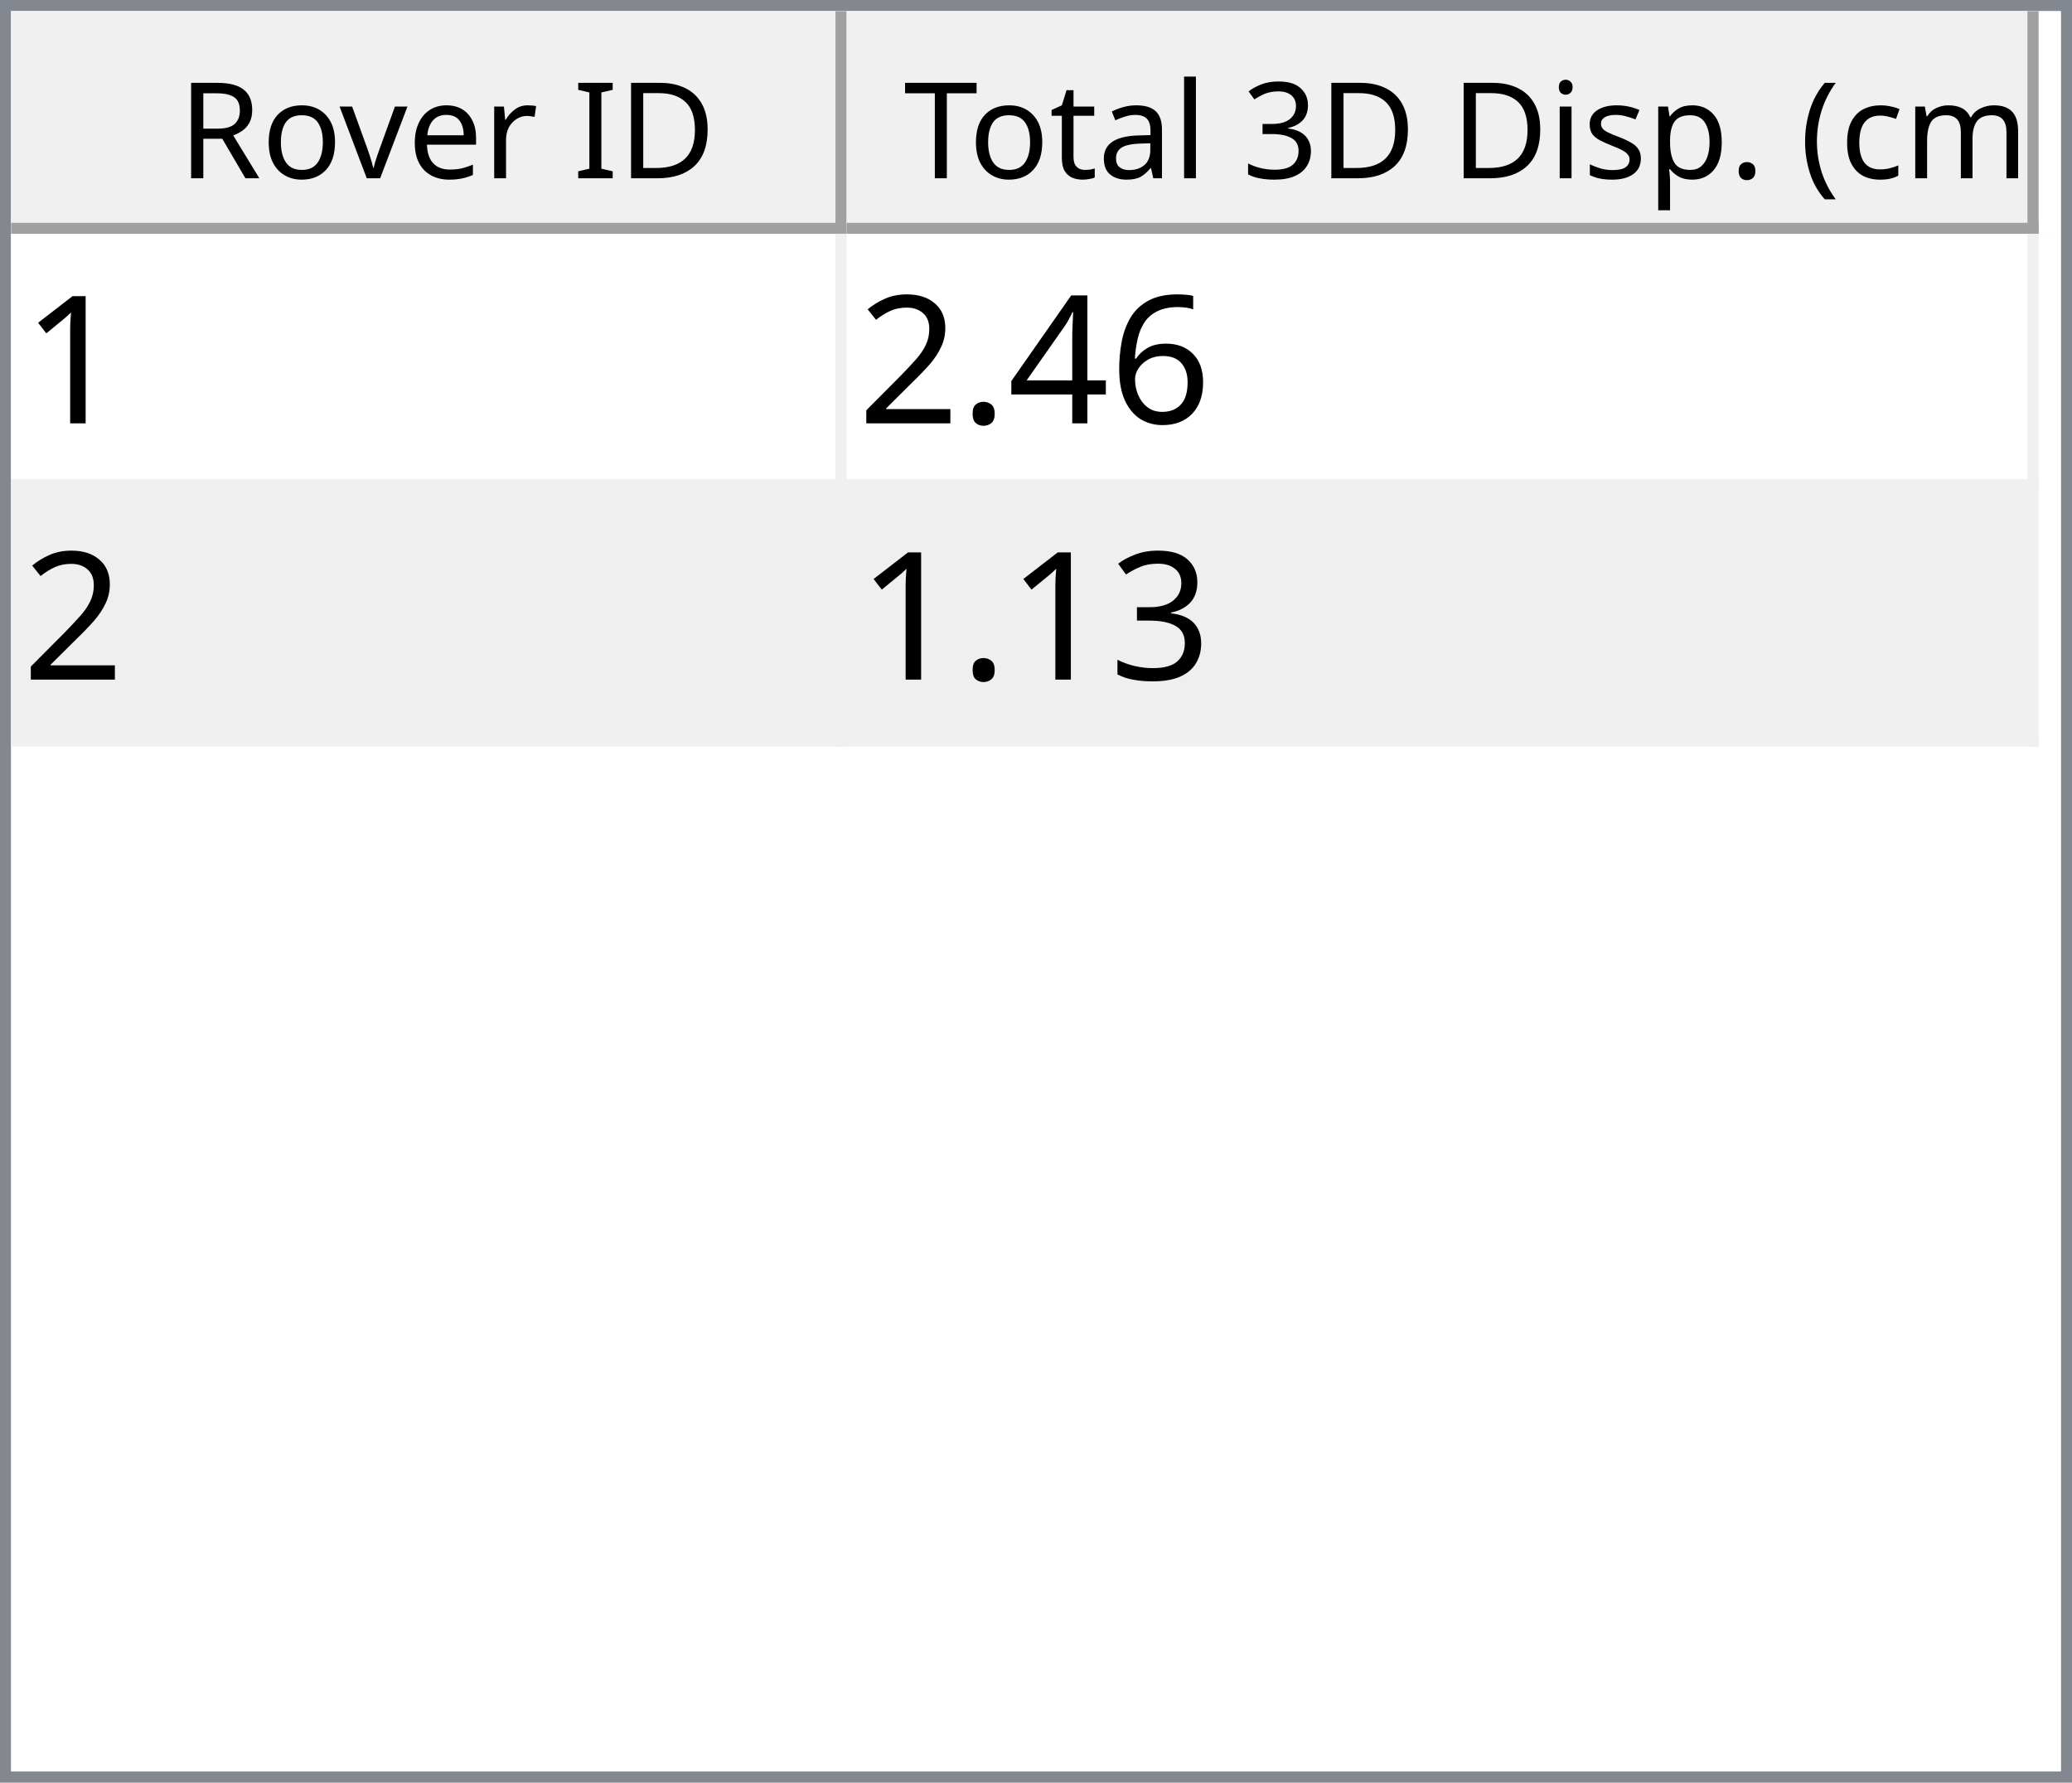
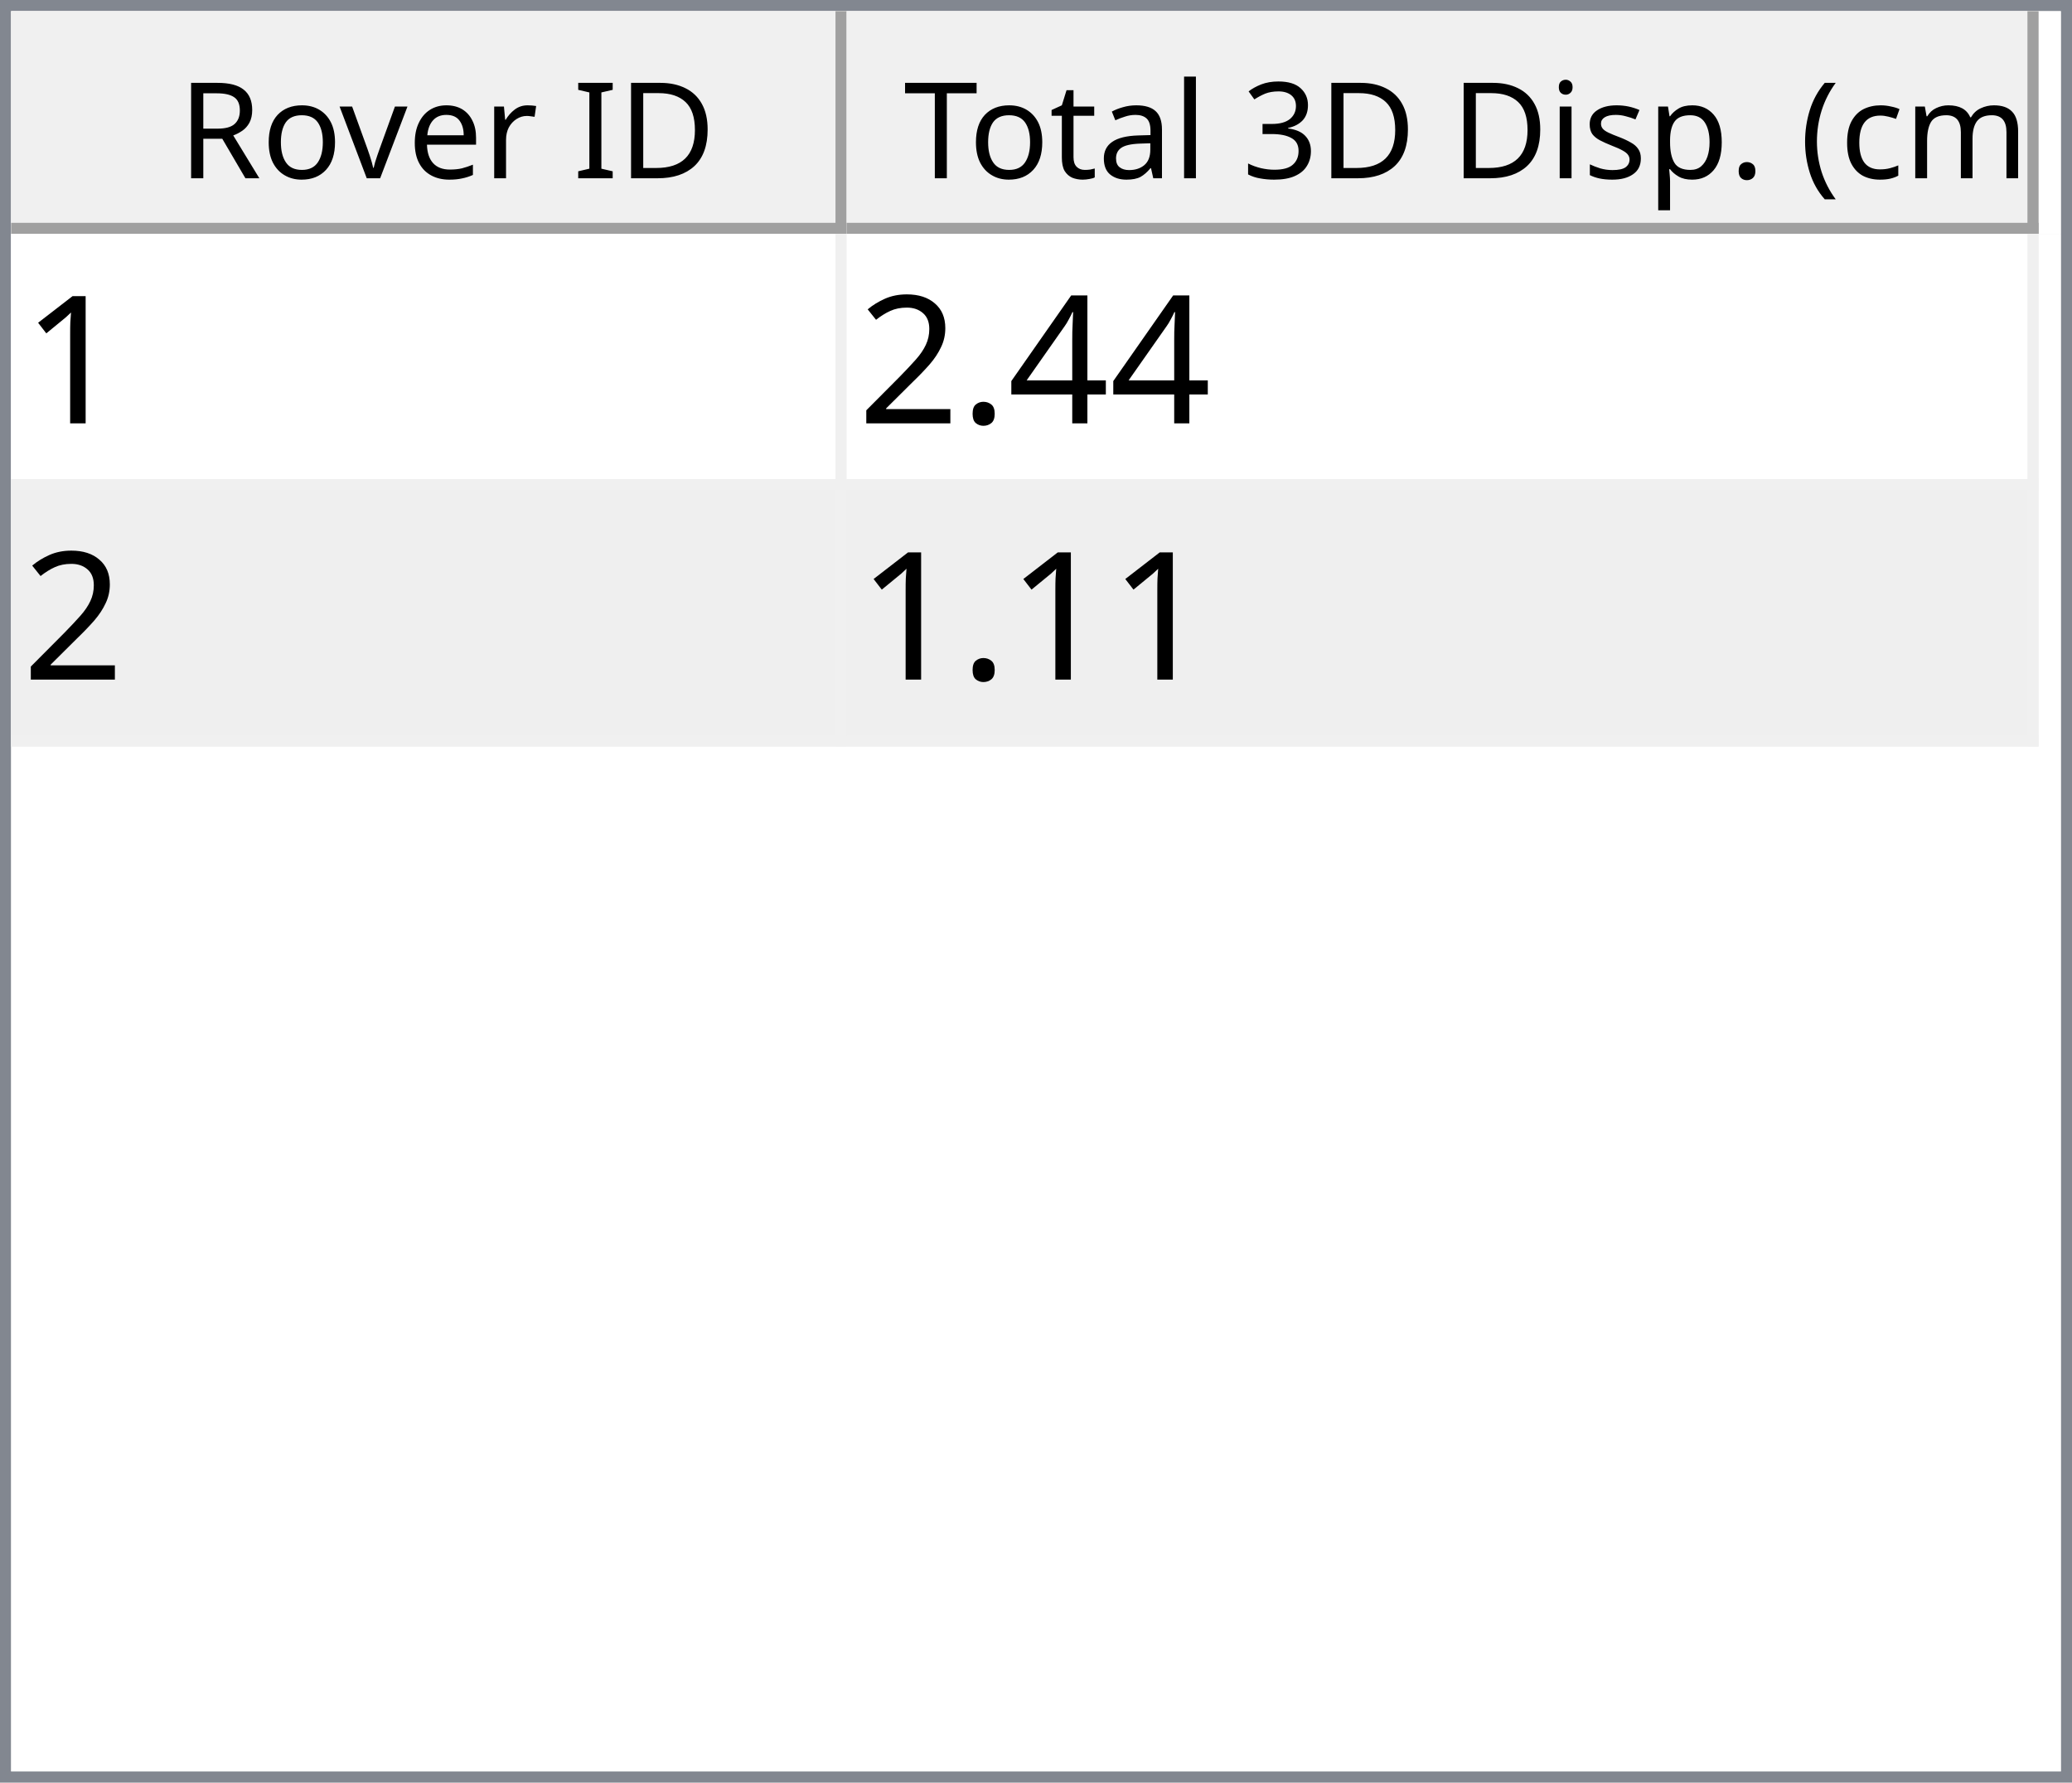
<svg xmlns="http://www.w3.org/2000/svg" style="fill-opacity:1; color-rendering:auto; color-interpolation:auto; text-rendering:auto; stroke:black; stroke-linecap:square; stroke-miterlimit:10; shape-rendering:auto; stroke-opacity:1; fill:black; stroke-dasharray:none; font-weight:normal; stroke-width:1; font-family:'Dialog'; font-style:normal; stroke-linejoin:miter; font-size:12px; stroke-dashoffset:0; image-rendering:auto;" width="186" height="160">
  <defs id="genericDefs" />
  <g>
    <defs id="defs1">
      <clipPath clipPathUnits="userSpaceOnUse" id="clipPath1">
        <path d="M0 0 L186 0 L186 160 L0 160 L0 0 Z" />
      </clipPath>
      <clipPath clipPathUnits="userSpaceOnUse" id="clipPath2">
        <path d="M0 0 L0 160 L186 160 L186 0 Z" />
      </clipPath>
      <clipPath clipPathUnits="userSpaceOnUse" id="clipPath3">
        <path d="M0 0 L0 20 L184 20 L184 0 Z" />
      </clipPath>
      <clipPath clipPathUnits="userSpaceOnUse" id="clipPath4">
        <path d="M0 0 L0 20 L75 20 L75 0 Z" />
      </clipPath>
      <clipPath clipPathUnits="userSpaceOnUse" id="clipPath5">
        <path d="M1 1 L1 19 L74 19 L74 1 Z" />
      </clipPath>
      <clipPath clipPathUnits="userSpaceOnUse" id="clipPath6">
        <path d="M0 0 L0 18 L73 18 L73 0 Z" />
      </clipPath>
      <clipPath clipPathUnits="userSpaceOnUse" id="clipPath7">
        <path d="M-0.5 -0.5 L-0.5 19.5 L74.5 19.5 L74.5 -0.5 Z" />
      </clipPath>
      <clipPath clipPathUnits="userSpaceOnUse" id="clipPath8">
        <path d="M0 0 L0 20 L107 20 L107 0 Z" />
      </clipPath>
      <clipPath clipPathUnits="userSpaceOnUse" id="clipPath9">
        <path d="M1 1 L1 19 L106 19 L106 1 Z" />
      </clipPath>
      <clipPath clipPathUnits="userSpaceOnUse" id="clipPath10">
        <path d="M0 0 L0 18 L105 18 L105 0 Z" />
      </clipPath>
      <clipPath clipPathUnits="userSpaceOnUse" id="clipPath11">
        <path d="M-0.5 -0.5 L-0.5 19.5 L106.5 19.5 L106.5 -0.5 Z" />
      </clipPath>
      <clipPath clipPathUnits="userSpaceOnUse" id="clipPath12">
        <path d="M0 0 L0 138 L184 138 L184 0 Z" />
      </clipPath>
      <clipPath clipPathUnits="userSpaceOnUse" id="clipPath13">
        <path d="M0 0 L0 46 L182 46 L182 0 Z" />
      </clipPath>
      <clipPath clipPathUnits="userSpaceOnUse" id="clipPath14">
        <path d="M-0.5 -0.5 L-0.5 45.5 L181.5 45.5 L181.5 -0.5 Z" />
      </clipPath>
      <clipPath clipPathUnits="userSpaceOnUse" id="clipPath15">
        <path d="M0 0 L0 22 L74 22 L74 0 Z" />
      </clipPath>
      <clipPath clipPathUnits="userSpaceOnUse" id="clipPath16">
        <path d="M0 0 L0 22 L106 22 L106 0 Z" />
      </clipPath>
      <font horiz-adv-x="64.551" id="font1">
        <font-face ascent="107.91" descent="25.098" units-per-em="100" style="font-style:normal; font-family:Segoe UI; font-weight:normal;" />
        <missing-glyph horiz-adv-x="64.551" d="M8.109 0 L8.109 68.266 L56.453 68.266 L56.453 0 L8.109 0 ZM15.328 7.234 L49.219 7.234 L49.219 61.031 L15.328 61.031 L15.328 7.234 Z" />
        <glyph unicode="D" horiz-adv-x="70.117" d="M9.188 0 L9.188 70.016 L28.516 70.016 Q65.531 70.016 65.531 35.891 Q65.531 19.672 55.25 9.836 Q44.969 0 27.734 0 L9.188 0 ZM17.391 62.594 L17.391 7.422 L27.828 7.422 Q41.609 7.422 49.273 14.797 Q56.938 22.172 56.938 35.688 Q56.938 62.594 28.328 62.594 L17.391 62.594 Z" />
        <glyph unicode="I" horiz-adv-x="26.611" d="M17.391 0 L9.188 0 L9.188 70.016 L17.391 70.016 L17.391 0 Z" />
        <glyph unicode=" " horiz-adv-x="27.393" d="" />
        <glyph unicode="r" horiz-adv-x="34.766" d="M34.188 41.891 Q32.078 43.5 28.125 43.5 Q23 43.5 19.555 38.672 Q16.109 33.844 16.109 25.484 L16.109 0 L8.109 0 L8.109 50 L16.109 50 L16.109 39.703 L16.312 39.703 Q18.016 44.969 21.531 47.922 Q25.047 50.875 29.391 50.875 Q32.516 50.875 34.188 50.203 L34.188 41.891 Z" />
        <glyph unicode="e" horiz-adv-x="52.295" d="M48.297 23 L12.984 23 Q13.188 14.656 17.484 10.109 Q21.781 5.562 29.297 5.562 Q37.75 5.562 44.828 11.141 L44.828 3.609 Q38.234 -1.172 27.391 -1.172 Q16.797 -1.172 10.742 5.641 Q4.688 12.453 4.688 24.812 Q4.688 36.469 11.305 43.82 Q17.922 51.172 27.734 51.172 Q37.547 51.172 42.922 44.828 Q48.297 38.484 48.297 27.203 L48.297 23 ZM40.094 29.781 Q40.047 36.719 36.75 40.578 Q33.453 44.438 27.594 44.438 Q21.922 44.438 17.969 40.383 Q14.016 36.328 13.094 29.781 L40.094 29.781 Z" />
        <glyph unicode="v" horiz-adv-x="47.9" d="M47.406 50 L27.484 0 L19.625 0 L0.688 50 L9.469 50 L22.172 13.672 Q23.578 9.672 23.922 6.688 L24.125 6.688 Q24.609 10.453 25.688 13.484 L38.969 50 L47.406 50 Z" />
        <glyph unicode="o" horiz-adv-x="58.594" d="M29 -1.172 Q17.922 -1.172 11.305 5.836 Q4.688 12.844 4.688 24.422 Q4.688 37.016 11.57 44.094 Q18.453 51.172 30.172 51.172 Q41.359 51.172 47.633 44.289 Q53.906 37.406 53.906 25.203 Q53.906 13.234 47.141 6.031 Q40.375 -1.172 29 -1.172 ZM29.594 44.438 Q21.875 44.438 17.383 39.188 Q12.891 33.938 12.891 24.703 Q12.891 15.828 17.43 10.695 Q21.969 5.562 29.594 5.562 Q37.359 5.562 41.531 10.594 Q45.703 15.625 45.703 24.906 Q45.703 34.281 41.531 39.359 Q37.359 44.438 29.594 44.438 Z" />
        <glyph unicode="R" horiz-adv-x="59.814" d="M59.375 0 L49.609 0 L37.891 19.625 Q36.281 22.359 34.766 24.289 Q33.25 26.219 31.664 27.438 Q30.078 28.656 28.25 29.219 Q26.422 29.781 24.125 29.781 L17.391 29.781 L17.391 0 L9.188 0 L9.188 70.016 L30.078 70.016 Q34.672 70.016 38.555 68.867 Q42.438 67.719 45.289 65.375 Q48.141 63.031 49.758 59.547 Q51.375 56.062 51.375 51.375 Q51.375 47.703 50.273 44.656 Q49.172 41.609 47.148 39.211 Q45.125 36.812 42.266 35.133 Q39.406 33.453 35.844 32.516 L35.844 32.328 Q37.594 31.547 38.891 30.547 Q40.188 29.547 41.359 28.18 Q42.531 26.812 43.68 25.078 Q44.828 23.344 46.234 21.047 L59.375 0 ZM17.391 62.594 L17.391 37.203 L28.516 37.203 Q31.594 37.203 34.203 38.133 Q36.812 39.062 38.719 40.797 Q40.625 42.531 41.703 45.047 Q42.781 47.562 42.781 50.688 Q42.781 56.297 39.141 59.445 Q35.5 62.594 28.609 62.594 L17.391 62.594 Z" />
        <glyph unicode=")" horiz-adv-x="30.176" d="M8.297 -15.922 L1.172 -15.922 Q16.406 2.344 16.406 26.812 Q16.406 51.469 1.078 70.016 L8.297 70.016 Q23.531 52.156 23.531 26.703 Q23.531 1.375 8.297 -15.922 Z" />
        <glyph unicode="m" horiz-adv-x="86.133" d="M79.109 0 L71.094 0 L71.094 28.719 Q71.094 37.016 68.531 40.727 Q65.969 44.438 59.906 44.438 Q54.781 44.438 51.195 39.75 Q47.609 35.062 47.609 28.516 L47.609 0 L39.594 0 L39.594 29.688 Q39.594 44.438 28.219 44.438 Q22.953 44.438 19.531 40.016 Q16.109 35.594 16.109 28.516 L16.109 0 L8.109 0 L8.109 50 L16.109 50 L16.109 42.094 L16.312 42.094 Q21.625 51.172 31.844 51.172 Q36.969 51.172 40.773 48.312 Q44.578 45.453 46 40.828 Q51.562 51.172 62.594 51.172 Q79.109 51.172 79.109 30.812 L79.109 0 Z" />
        <glyph unicode="c" horiz-adv-x="46.191" d="M42.188 2.297 Q36.422 -1.172 28.516 -1.172 Q17.828 -1.172 11.258 5.789 Q4.688 12.75 4.688 23.828 Q4.688 36.188 11.766 43.68 Q18.844 51.172 30.672 51.172 Q37.25 51.172 42.281 48.734 L42.281 40.531 Q36.719 44.438 30.375 44.438 Q22.703 44.438 17.797 38.945 Q12.891 33.453 12.891 24.516 Q12.891 15.719 17.508 10.641 Q22.125 5.562 29.891 5.562 Q36.422 5.562 42.188 9.906 L42.188 2.297 Z" />
        <glyph unicode="(" horiz-adv-x="30.176" d="M29.109 -15.922 L21.969 -15.922 Q6.844 1.375 6.844 26.703 Q6.844 52.156 21.969 70.016 L29.203 70.016 Q13.875 51.469 13.875 26.812 Q13.875 2.344 29.109 -15.922 Z" />
        <glyph unicode="." horiz-adv-x="21.68" d="M10.891 -1.078 Q8.641 -1.078 7.055 0.539 Q5.469 2.156 5.469 4.391 Q5.469 6.641 7.055 8.273 Q8.641 9.906 10.891 9.906 Q13.188 9.906 14.797 8.273 Q16.406 6.641 16.406 4.391 Q16.406 2.156 14.797 0.539 Q13.188 -1.078 10.891 -1.078 Z" />
        <glyph unicode="p" horiz-adv-x="58.789" d="M16.312 7.234 L16.109 7.234 L16.109 -23 L8.109 -23 L8.109 50 L16.109 50 L16.109 41.219 L16.312 41.219 Q22.219 51.172 33.594 51.172 Q43.266 51.172 48.688 44.461 Q54.109 37.75 54.109 26.469 Q54.109 13.922 48 6.375 Q41.891 -1.172 31.297 -1.172 Q21.578 -1.172 16.312 7.234 ZM16.109 27.391 L16.109 20.406 Q16.109 14.203 20.141 9.883 Q24.172 5.562 30.375 5.562 Q37.641 5.562 41.773 11.133 Q45.906 16.703 45.906 26.609 Q45.906 34.969 42.047 39.703 Q38.188 44.438 31.594 44.438 Q24.609 44.438 20.359 39.578 Q16.109 34.719 16.109 27.391 Z" />
        <glyph unicode="s" horiz-adv-x="42.432" d="M5.078 1.812 L5.078 10.406 Q11.625 5.562 19.484 5.562 Q30.031 5.562 30.031 12.594 Q30.031 14.594 29.125 15.992 Q28.219 17.391 26.68 18.461 Q25.141 19.531 23.07 20.383 Q21 21.234 18.609 22.172 Q15.281 23.484 12.766 24.828 Q10.25 26.172 8.57 27.859 Q6.891 29.547 6.031 31.695 Q5.172 33.844 5.172 36.719 Q5.172 40.234 6.789 42.945 Q8.406 45.656 11.086 47.484 Q13.766 49.312 17.211 50.242 Q20.656 51.172 24.312 51.172 Q30.812 51.172 35.938 48.922 L35.938 40.828 Q30.422 44.438 23.25 44.438 Q21 44.438 19.195 43.922 Q17.391 43.406 16.094 42.477 Q14.797 41.547 14.086 40.258 Q13.375 38.969 13.375 37.406 Q13.375 35.453 14.086 34.133 Q14.797 32.812 16.164 31.789 Q17.531 30.766 19.484 29.938 Q21.438 29.109 23.922 28.125 Q27.25 26.859 29.883 25.516 Q32.516 24.172 34.375 22.484 Q36.234 20.797 37.234 18.602 Q38.234 16.406 38.234 13.375 Q38.234 9.672 36.602 6.938 Q34.969 4.203 32.234 2.398 Q29.5 0.594 25.93 -0.289 Q22.359 -1.172 18.453 -1.172 Q10.75 -1.172 5.078 1.812 Z" />
        <glyph unicode="i" horiz-adv-x="24.219" d="M12.203 62.703 Q10.062 62.703 8.547 64.164 Q7.031 65.625 7.031 67.875 Q7.031 70.125 8.547 71.609 Q10.062 73.094 12.203 73.094 Q14.406 73.094 15.945 71.609 Q17.484 70.125 17.484 67.875 Q17.484 65.719 15.945 64.211 Q14.406 62.703 12.203 62.703 ZM16.109 0 L8.109 0 L8.109 50 L16.109 50 L16.109 0 Z" />
        <glyph unicode="3" horiz-adv-x="53.906" d="M46.531 19.828 Q46.531 15.094 44.75 11.211 Q42.969 7.328 39.719 4.57 Q36.469 1.812 31.93 0.297 Q27.391 -1.219 21.922 -1.219 Q11.922 -1.219 6 2.594 L6 11.188 Q13.094 5.609 22.219 5.609 Q25.875 5.609 28.828 6.539 Q31.781 7.469 33.906 9.227 Q36.031 10.984 37.18 13.477 Q38.328 15.969 38.328 19.094 Q38.328 32.812 18.797 32.812 L12.984 32.812 L12.984 39.594 L18.5 39.594 Q35.797 39.594 35.797 52.484 Q35.797 64.406 22.609 64.406 Q15.188 64.406 8.688 59.422 L8.688 67.188 Q15.375 71.188 24.609 71.188 Q29 71.188 32.57 69.969 Q36.141 68.75 38.68 66.555 Q41.219 64.359 42.609 61.281 Q44 58.203 44 54.5 Q44 40.672 30.031 36.719 L30.031 36.531 Q33.594 36.141 36.625 34.797 Q39.656 33.453 41.852 31.305 Q44.047 29.156 45.289 26.25 Q46.531 23.344 46.531 19.828 Z" />
        <glyph unicode="l" horiz-adv-x="24.219" d="M16.109 0 L8.109 0 L8.109 74.031 L16.109 74.031 L16.109 0 Z" />
        <glyph unicode="a" horiz-adv-x="50.879" d="M43.891 0 L35.891 0 L35.891 7.812 L35.688 7.812 Q30.469 -1.172 20.312 -1.172 Q12.844 -1.172 8.617 2.781 Q4.391 6.734 4.391 13.281 Q4.391 27.297 20.906 29.594 L35.891 31.688 Q35.891 44.438 25.594 44.438 Q16.547 44.438 9.281 38.281 L9.281 46.484 Q16.656 51.172 26.266 51.172 Q43.891 51.172 43.891 32.516 L43.891 0 ZM35.891 25.297 L23.828 23.641 Q18.266 22.859 15.43 20.875 Q12.594 18.891 12.594 13.875 Q12.594 10.203 15.211 7.883 Q17.828 5.562 22.172 5.562 Q28.125 5.562 32.008 9.742 Q35.891 13.922 35.891 20.312 L35.891 25.297 Z" />
        <glyph unicode="t" horiz-adv-x="33.887" d="M31.297 0.484 Q28.469 -1.078 23.828 -1.078 Q10.688 -1.078 10.688 13.578 L10.688 43.172 L2.094 43.172 L2.094 50 L10.688 50 L10.688 62.203 L18.703 64.797 L18.703 50 L31.297 50 L31.297 43.172 L18.703 43.172 L18.703 14.984 Q18.703 9.969 20.414 7.82 Q22.125 5.672 26.078 5.672 Q29.109 5.672 31.297 7.328 L31.297 0.484 Z" />
        <glyph unicode="T" horiz-adv-x="52.393" d="M50.594 62.594 L30.375 62.594 L30.375 0 L22.172 0 L22.172 62.594 L2 62.594 L2 70.016 L50.594 70.016 L50.594 62.594 Z" />
      </font>
      <font horiz-adv-x="75.0" id="font2">
        <font-face ascent="100.537" descent="21.973" units-per-em="100" style="font-style:normal; font-family:sans-serif; font-weight:normal;" />
        <missing-glyph horiz-adv-x="75.0" d="M12.5 0 L12.5 62.5 L62.5 62.5 L62.5 0 L12.5 0 ZM14.062 1.562 L60.938 1.562 L60.938 60.938 L14.062 60.938 L14.062 1.562 Z" />
        <glyph unicode="1" horiz-adv-x="55.615" d="M37.25 0 L28.469 0 L28.469 56 Q25.297 52.984 20.141 49.953 Q14.984 46.922 10.891 45.406 L10.891 53.906 Q18.266 57.375 23.781 62.305 Q29.297 67.234 31.594 71.875 L37.25 71.875 L37.25 0 Z" />
-         <glyph unicode="6" horiz-adv-x="55.615" d="M49.75 54.047 L41.016 53.375 Q39.844 58.547 37.703 60.891 Q34.125 64.656 28.906 64.656 Q24.703 64.656 21.531 62.312 Q17.391 59.281 14.992 53.469 Q12.594 47.656 12.5 36.922 Q15.672 41.75 20.266 44.094 Q24.859 46.438 29.891 46.438 Q38.672 46.438 44.852 39.969 Q51.031 33.5 51.031 23.25 Q51.031 16.5 48.125 10.719 Q45.219 4.938 40.141 1.859 Q35.062 -1.219 28.609 -1.219 Q17.625 -1.219 10.695 6.859 Q3.766 14.938 3.766 33.5 Q3.766 54.25 11.422 63.672 Q18.109 71.875 29.438 71.875 Q37.891 71.875 43.289 67.141 Q48.688 62.406 49.75 54.047 ZM13.875 23.188 Q13.875 18.656 15.797 14.508 Q17.719 10.359 21.188 8.18 Q24.656 6 28.469 6 Q34.031 6 38.039 10.492 Q42.047 14.984 42.047 22.703 Q42.047 30.125 38.086 34.398 Q34.125 38.672 28.125 38.672 Q22.172 38.672 18.023 34.398 Q13.875 30.125 13.875 23.188 Z" />
        <glyph unicode="4" horiz-adv-x="55.615" d="M32.328 0 L32.328 17.141 L1.266 17.141 L1.266 25.203 L33.938 71.578 L41.109 71.578 L41.109 25.203 L50.781 25.203 L50.781 17.141 L41.109 17.141 L41.109 0 L32.328 0 ZM32.328 25.203 L32.328 57.469 L9.906 25.203 L32.328 25.203 Z" />
        <glyph unicode="." horiz-adv-x="27.783" d="M9.078 0 L9.078 10.016 L19.094 10.016 L19.094 0 L9.078 0 Z" />
        <glyph unicode="2" horiz-adv-x="55.615" d="M50.344 8.453 L50.344 0 L3.031 0 Q2.938 3.172 4.047 6.109 Q5.859 10.938 9.836 15.625 Q13.812 20.312 21.344 26.469 Q33.016 36.031 37.117 41.625 Q41.219 47.219 41.219 52.203 Q41.219 57.422 37.477 61.008 Q33.734 64.594 27.734 64.594 Q21.391 64.594 17.578 60.789 Q13.766 56.984 13.719 50.25 L4.688 51.172 Q5.609 61.281 11.664 66.578 Q17.719 71.875 27.938 71.875 Q38.234 71.875 44.242 66.164 Q50.25 60.453 50.25 52 Q50.25 47.703 48.492 43.555 Q46.734 39.406 42.656 34.812 Q38.578 30.219 29.109 22.219 Q21.188 15.578 18.945 13.211 Q16.703 10.844 15.234 8.453 L50.344 8.453 Z" />
-         <glyph unicode="3" horiz-adv-x="55.615" d="M4.203 18.891 L12.984 20.062 Q14.5 12.594 18.141 9.297 Q21.781 6 27 6 Q33.203 6 37.477 10.297 Q41.75 14.594 41.75 20.953 Q41.75 27 37.797 30.93 Q33.844 34.859 27.734 34.859 Q25.25 34.859 21.531 33.891 L22.516 41.609 Q23.391 41.5 23.922 41.5 Q29.547 41.5 34.039 44.43 Q38.531 47.359 38.531 53.469 Q38.531 58.297 35.258 61.477 Q31.984 64.656 26.812 64.656 Q21.688 64.656 18.266 61.43 Q14.844 58.203 13.875 51.766 L5.078 53.328 Q6.688 62.156 12.398 67.016 Q18.109 71.875 26.609 71.875 Q32.469 71.875 37.398 69.359 Q42.328 66.844 44.945 62.5 Q47.562 58.156 47.562 53.266 Q47.562 48.641 45.07 44.828 Q42.578 41.016 37.703 38.766 Q44.047 37.312 47.562 32.695 Q51.078 28.078 51.078 21.141 Q51.078 11.766 44.242 5.25 Q37.406 -1.266 26.953 -1.266 Q17.531 -1.266 11.305 4.352 Q5.078 9.969 4.203 18.891 Z" />
      </font>
    </defs>
    <g style="fill:white; stroke:white;">
      <rect x="0" y="0" width="186" style="clip-path:url(#clipPath1); stroke:none;" height="160" />
    </g>
    <g style="fill:white; text-rendering:optimizeSpeed; color-rendering:optimizeSpeed; image-rendering:optimizeSpeed; shape-rendering:crispEdges; stroke:white; color-interpolation:sRGB;">
      <rect x="0" width="186" height="160" y="0" style="stroke:none;" />
      <path style="stroke:none;" d="M0 160 L186 160 L186 0 L0 0 Z" />
    </g>
    <g style="fill:rgb(240,240,240); font-family:'Segoe UI'; stroke:rgb(240,240,240);">
      <rect x="0" y="0" width="186" style="clip-path:url(#clipPath2); stroke:none;" height="160" />
    </g>
    <g style="fill:rgb(130,135,144); font-family:'Segoe UI'; stroke:rgb(130,135,144);">
      <path d="M0 0 L186 0 L186 160 L0 160 L0 0 ZM1 1 L185 1 L185 159 L1 159 L1 1 Z" style="fill-rule:evenodd; clip-path:url(#clipPath2); stroke:none;" />
    </g>
    <g style="fill:white; font-family:'Segoe UI'; stroke:white;" transform="translate(1,1)">
      <rect x="0" y="0" width="184" style="clip-path:url(#clipPath3); stroke:none;" height="20" />
    </g>
    <g style="fill:rgb(240,240,240); font-family:'Segoe UI'; stroke:rgb(240,240,240);" transform="translate(1,1)">
      <rect x="0" y="0" width="75" style="clip-path:url(#clipPath4); stroke:none;" height="20" />
    </g>
    <g style="font-family:'Segoe UI';" transform="translate(2,2)">
      <text x="14" xml:space="preserve" y="14" style="clip-path:url(#clipPath6); stroke:none;">Rover ID</text>
    </g>
    <g style="fill:rgb(160,160,160); font-family:'Segoe UI'; stroke:rgb(160,160,160); stroke-linejoin:bevel;" transform="translate(1.5,1.5)">
      <line x1="74" x2="74" y1="0" style="fill:none; clip-path:url(#clipPath7);" y2="19" />
    </g>
    <g style="fill:rgb(160,160,160); font-family:'Segoe UI'; stroke:rgb(160,160,160); stroke-linejoin:bevel;" transform="matrix(1,0,0,1,1,1) translate(0.5,0.5)">
      <line x1="0" x2="74" y1="19" style="fill:none; clip-path:url(#clipPath7);" y2="19" />
    </g>
    <g style="fill:rgb(240,240,240); font-family:'Segoe UI'; stroke:rgb(240,240,240);" transform="translate(76,1)">
      <rect x="0" y="0" width="107" style="clip-path:url(#clipPath8); stroke:none;" height="20" />
    </g>
    <g style="font-family:'Segoe UI';" transform="translate(77,2)">
      <text x="1" xml:space="preserve" y="14" style="clip-path:url(#clipPath10); stroke:none;"> Total 3D Disp. (cm)</text>
    </g>
    <g style="fill:rgb(160,160,160); font-family:'Segoe UI'; stroke:rgb(160,160,160); stroke-linejoin:bevel;" transform="translate(76.5,1.5)">
      <line x1="106" x2="106" y1="0" style="fill:none; clip-path:url(#clipPath11);" y2="19" />
    </g>
    <g style="fill:rgb(160,160,160); font-family:'Segoe UI'; stroke:rgb(160,160,160); stroke-linejoin:bevel;" transform="matrix(1,0,0,1,76,1) translate(0.5,0.5)">
      <line x1="0" x2="106" y1="19" style="fill:none; clip-path:url(#clipPath11);" y2="19" />
    </g>
    <g style="fill:white; font-family:'Segoe UI'; stroke:white;" transform="translate(1,21)">
      <rect x="0" y="0" width="184" style="clip-path:url(#clipPath12); stroke:none;" height="138" />
    </g>
    <g style="fill:rgb(240,240,240); font-size:16px; font-family:sans-serif; stroke:rgb(240,240,240);" transform="translate(1,21)">
      <rect x="0" y="0" width="182" style="clip-path:url(#clipPath13); stroke:none;" height="46" />
      <line transform="translate(0.5,0.5)" x1="0" x2="181" y1="22" style="clip-path:url(#clipPath14); fill:none; stroke-linejoin:bevel;" y2="22" />
    </g>
    <g transform="matrix(1,0,0,1,1,21) translate(0.5,0.5)" style="fill:rgb(240,240,240); font-size:16px; font-family:sans-serif; stroke:rgb(240,240,240); stroke-linejoin:bevel;">
      <line x1="0" x2="181" y1="45" style="fill:none; clip-path:url(#clipPath14);" y2="45" />
    </g>
    <g transform="matrix(1,0,0,1,1,21) translate(0.5,0.5)" style="fill:rgb(240,240,240); font-size:16px; font-family:sans-serif; stroke:rgb(240,240,240); stroke-linejoin:bevel;">
      <line x1="74" x2="74" y1="0" style="fill:none; clip-path:url(#clipPath14);" y2="45" />
    </g>
    <g transform="matrix(1,0,0,1,1,21) translate(0.5,0.5)" style="fill:rgb(240,240,240); font-size:16px; font-family:sans-serif; stroke:rgb(240,240,240); stroke-linejoin:bevel;">
      <line x1="181" x2="181" y1="0" style="fill:none; clip-path:url(#clipPath14);" y2="45" />
    </g>
    <g style="fill:white; font-size:16px; font-family:sans-serif; stroke:white;" transform="matrix(1,0,0,1,1,21)">
      <rect x="0" y="0" width="74" style="clip-path:url(#clipPath15); stroke:none;" height="22" />
      <text x="1" y="17" style="fill:black; clip-path:url(#clipPath15); stroke:none;" xml:space="preserve">1</text>
    </g>
    <g style="fill:white; font-size:16px; font-family:sans-serif; stroke:white;" transform="matrix(1,0,0,1,1,21) translate(75,0)">
      <rect x="0" y="0" width="106" style="clip-path:url(#clipPath16); stroke:none;" height="22" />
-       <text x="1" y="17" style="fill:black; clip-path:url(#clipPath16); stroke:none;" xml:space="preserve">2.46</text>
+       <text x="1" y="17" style="fill:black; clip-path:url(#clipPath16); stroke:none;" xml:space="preserve">2.44</text>
    </g>
    <g style="fill:rgb(239,239,239); font-size:16px; font-family:sans-serif; stroke:rgb(239,239,239);" transform="matrix(1,0,0,1,1,21) translate(0,23)">
      <rect x="0" y="0" width="74" style="clip-path:url(#clipPath15); stroke:none;" height="22" />
      <text x="1" y="17" style="fill:black; clip-path:url(#clipPath15); stroke:none;" xml:space="preserve">2</text>
    </g>
    <g style="fill:rgb(239,239,239); font-size:16px; font-family:sans-serif; stroke:rgb(239,239,239);" transform="matrix(1,0,0,1,1,21) translate(75,23)">
      <rect x="0" y="0" width="106" style="clip-path:url(#clipPath16); stroke:none;" height="22" />
-       <text x="1" y="17" style="fill:black; clip-path:url(#clipPath16); stroke:none;" xml:space="preserve">1.13</text>
+       <text x="1" y="17" style="fill:black; clip-path:url(#clipPath16); stroke:none;" xml:space="preserve">1.11</text>
    </g>
  </g>
</svg>
